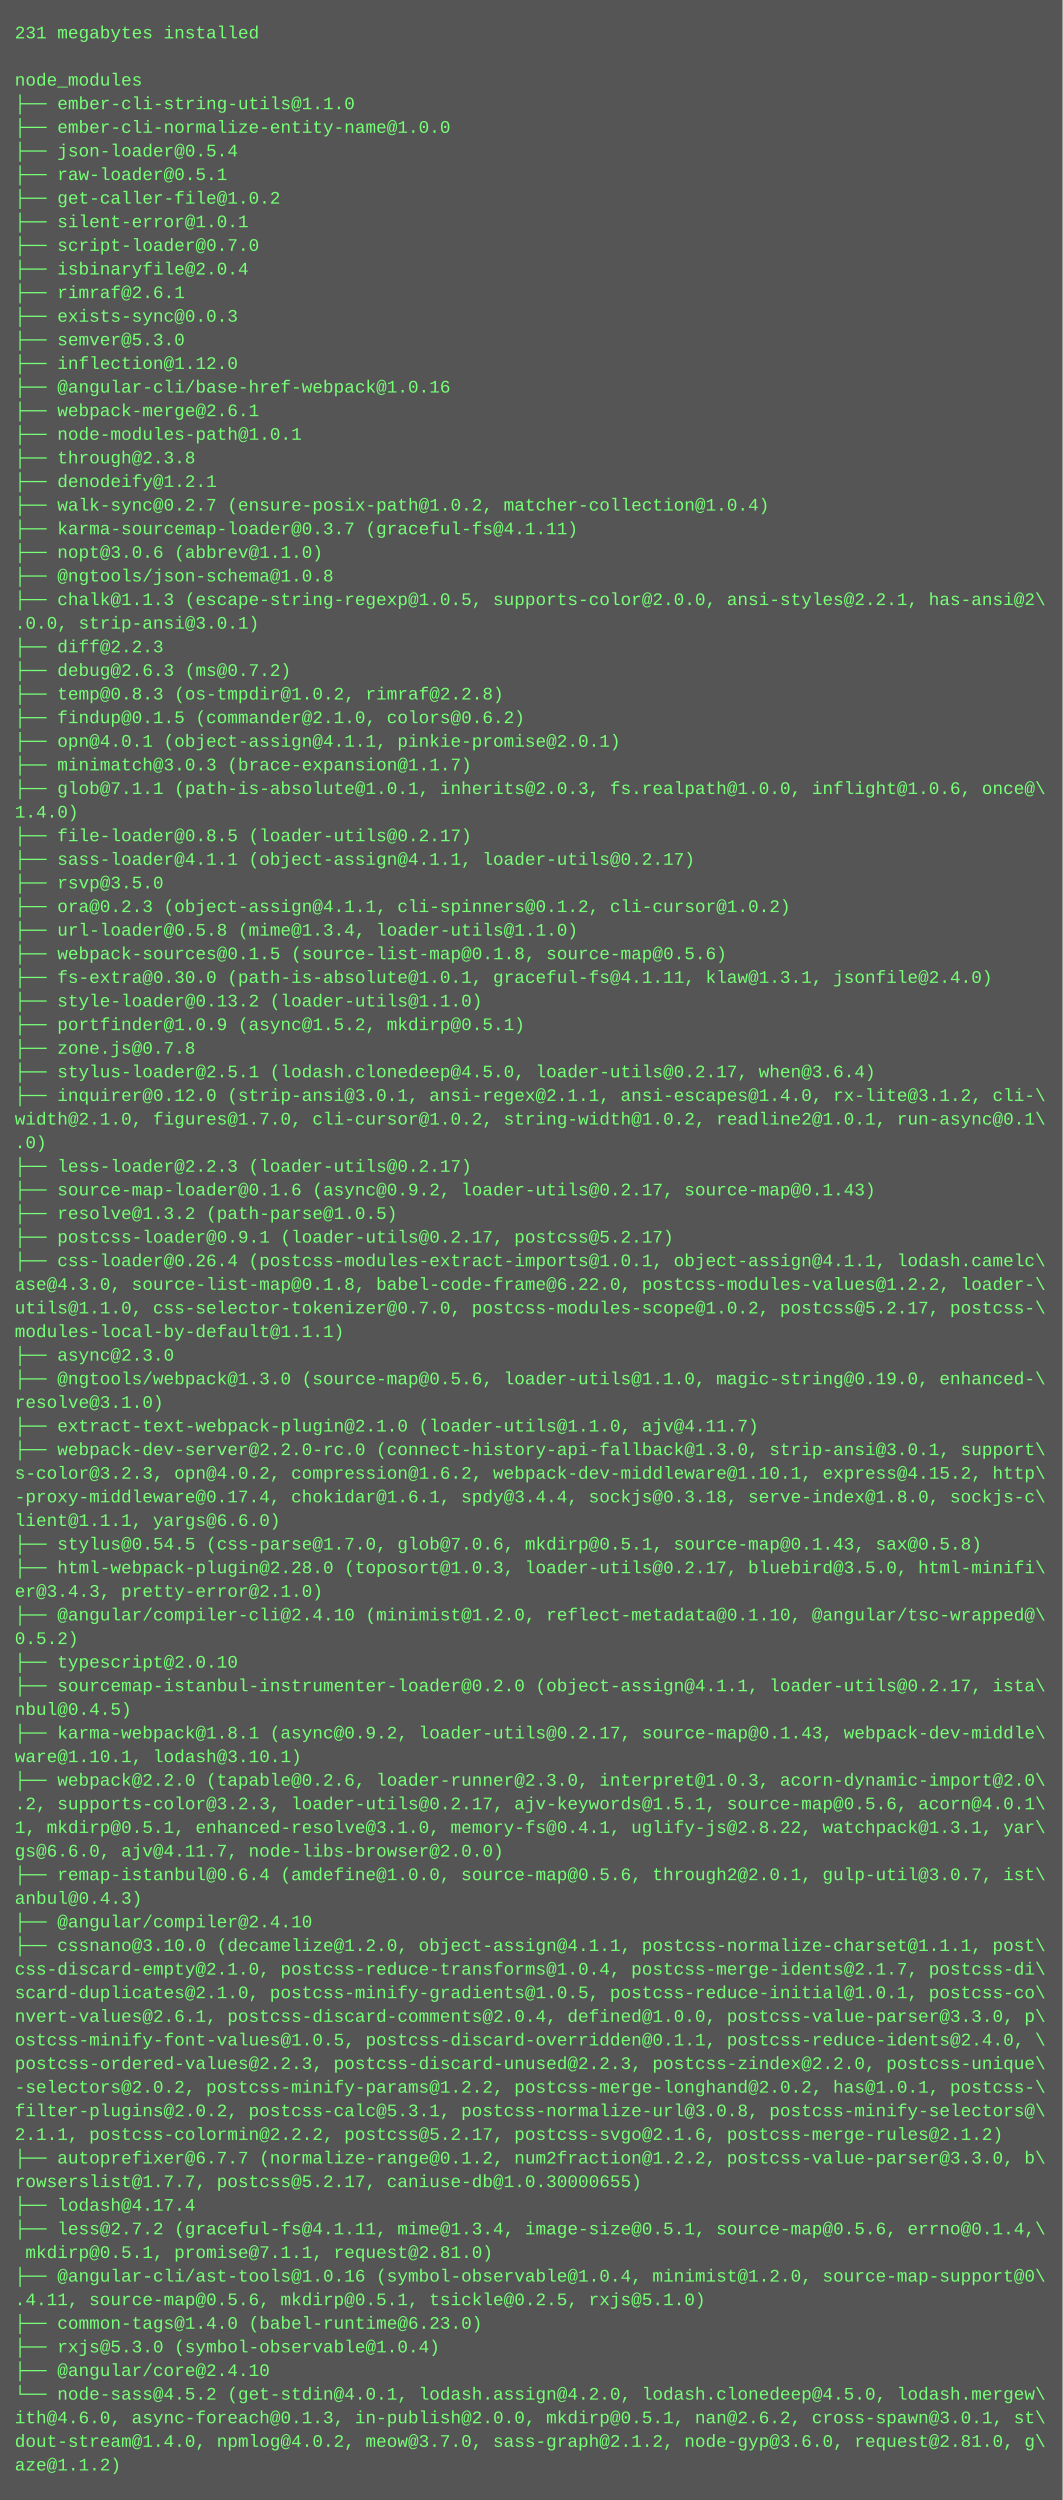
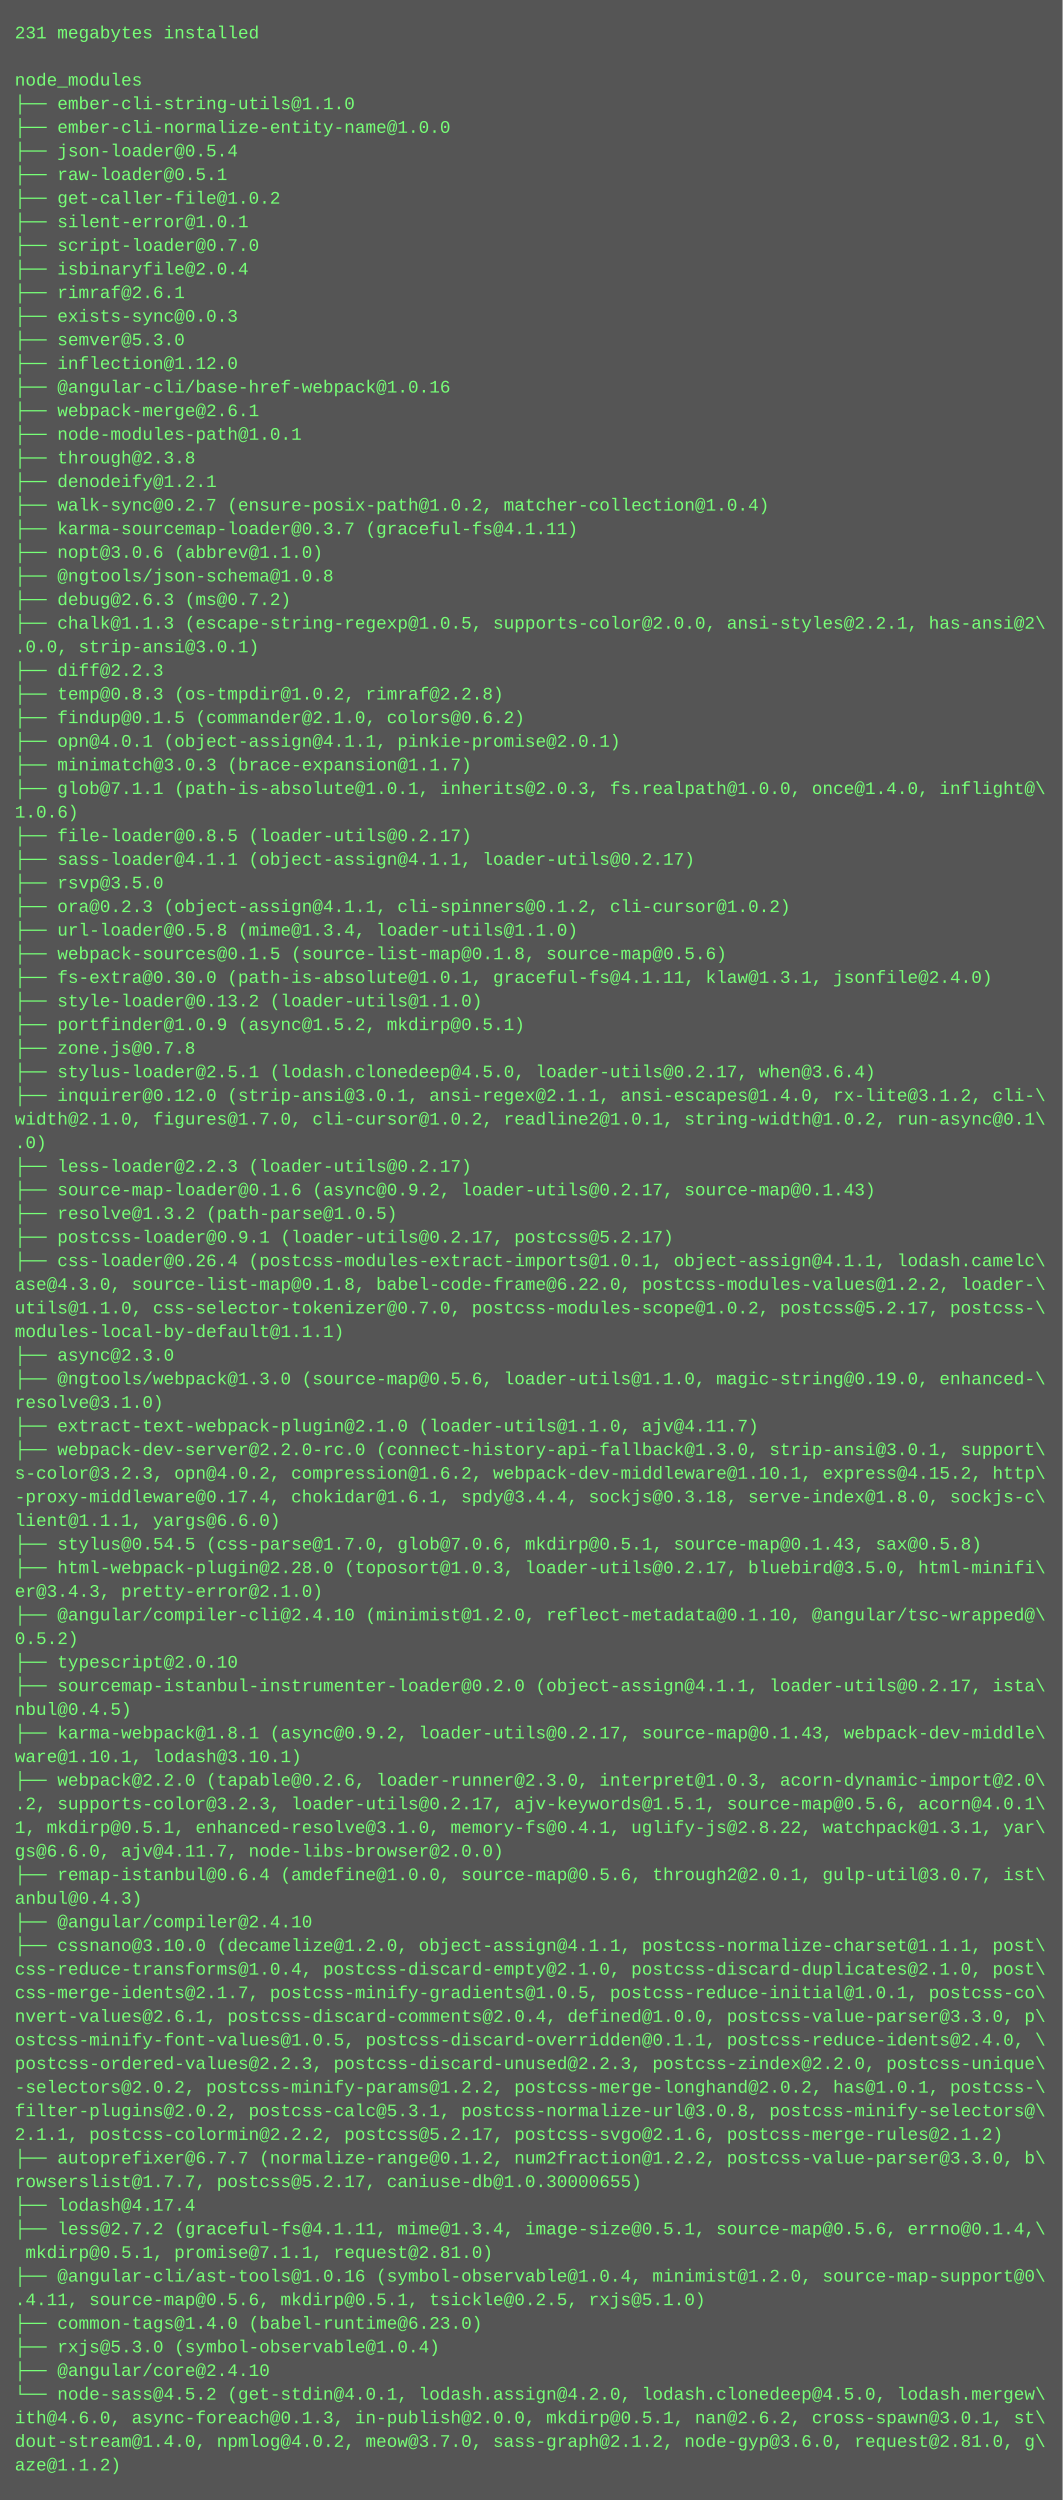
<svg xmlns="http://www.w3.org/2000/svg" height="1694" width="720">
  <rect height="1694" fill="#555" width="720" />
  <text fill="#7f7" font-family="Courier New" font-size="12" xml:space="preserve">
    <tspan x="10" y="26">231 megabytes installed</tspan>
    <tspan x="10" y="42" />
    <tspan x="10" y="58">node_modules</tspan>
    <tspan x="10" y="74">├── ember-cli-string-utils@1.1.0</tspan>
    <tspan x="10" y="90">├── ember-cli-normalize-entity-name@1.0.0</tspan>
    <tspan x="10" y="106">├── json-loader@0.5.4</tspan>
    <tspan x="10" y="122">├── raw-loader@0.5.1</tspan>
    <tspan x="10" y="138">├── get-caller-file@1.0.2</tspan>
    <tspan x="10" y="154">├── silent-error@1.0.1</tspan>
    <tspan x="10" y="170">├── script-loader@0.7.0</tspan>
    <tspan x="10" y="186">├── isbinaryfile@2.0.4</tspan>
    <tspan x="10" y="202">├── rimraf@2.6.1</tspan>
    <tspan x="10" y="218">├── exists-sync@0.0.3</tspan>
    <tspan x="10" y="234">├── semver@5.3.0</tspan>
    <tspan x="10" y="250">├── inflection@1.12.0</tspan>
    <tspan x="10" y="266">├── @angular-cli/base-href-webpack@1.0.16</tspan>
    <tspan x="10" y="282">├── webpack-merge@2.6.1</tspan>
    <tspan x="10" y="298">├── node-modules-path@1.0.1</tspan>
    <tspan x="10" y="314">├── through@2.3.8</tspan>
    <tspan x="10" y="330">├── denodeify@1.2.1</tspan>
    <tspan x="10" y="346">├── walk-sync@0.2.7 (ensure-posix-path@1.0.2, matcher-collection@1.0.4)</tspan>
    <tspan x="10" y="362">├── karma-sourcemap-loader@0.3.7 (graceful-fs@4.1.11)</tspan>
    <tspan x="10" y="378">├── nopt@3.0.6 (abbrev@1.1.0)</tspan>
    <tspan x="10" y="394">├── @ngtools/json-schema@1.0.8</tspan>
-     <tspan x="10" y="410">├── chalk@1.1.3 (escape-string-regexp@1.0.5, supports-color@2.0.0, ansi-styles@2.2.1, has-ansi@2\</tspan>
-     <tspan x="10" y="426">.0.0, strip-ansi@3.0.1)</tspan>
-     <tspan x="10" y="442">├── diff@2.2.3</tspan>
-     <tspan x="10" y="458">├── debug@2.6.3 (ms@0.7.2)</tspan>
+     <tspan x="10" y="410">├── debug@2.6.3 (ms@0.7.2)</tspan>
+     <tspan x="10" y="426">├── chalk@1.1.3 (escape-string-regexp@1.0.5, supports-color@2.0.0, ansi-styles@2.2.1, has-ansi@2\</tspan>
+     <tspan x="10" y="442">.0.0, strip-ansi@3.0.1)</tspan>
+     <tspan x="10" y="458">├── diff@2.2.3</tspan>
    <tspan x="10" y="474">├── temp@0.8.3 (os-tmpdir@1.0.2, rimraf@2.2.8)</tspan>
    <tspan x="10" y="490">├── findup@0.1.5 (commander@2.1.0, colors@0.6.2)</tspan>
    <tspan x="10" y="506">├── opn@4.0.1 (object-assign@4.1.1, pinkie-promise@2.0.1)</tspan>
    <tspan x="10" y="522">├── minimatch@3.0.3 (brace-expansion@1.1.7)</tspan>
-     <tspan x="10" y="538">├── glob@7.1.1 (path-is-absolute@1.0.1, inherits@2.0.3, fs.realpath@1.0.0, inflight@1.0.6, once@\</tspan>
-     <tspan x="10" y="554">1.4.0)</tspan>
+     <tspan x="10" y="538">├── glob@7.1.1 (path-is-absolute@1.0.1, inherits@2.0.3, fs.realpath@1.0.0, once@1.4.0, inflight@\</tspan>
+     <tspan x="10" y="554">1.0.6)</tspan>
    <tspan x="10" y="570">├── file-loader@0.8.5 (loader-utils@0.2.17)</tspan>
    <tspan x="10" y="586">├── sass-loader@4.1.1 (object-assign@4.1.1, loader-utils@0.2.17)</tspan>
    <tspan x="10" y="602">├── rsvp@3.5.0</tspan>
    <tspan x="10" y="618">├── ora@0.2.3 (object-assign@4.1.1, cli-spinners@0.1.2, cli-cursor@1.0.2)</tspan>
    <tspan x="10" y="634">├── url-loader@0.5.8 (mime@1.3.4, loader-utils@1.1.0)</tspan>
    <tspan x="10" y="650">├── webpack-sources@0.1.5 (source-list-map@0.1.8, source-map@0.5.6)</tspan>
    <tspan x="10" y="666">├── fs-extra@0.30.0 (path-is-absolute@1.0.1, graceful-fs@4.1.11, klaw@1.3.1, jsonfile@2.4.0)</tspan>
    <tspan x="10" y="682">├── style-loader@0.13.2 (loader-utils@1.1.0)</tspan>
    <tspan x="10" y="698">├── portfinder@1.0.9 (async@1.5.2, mkdirp@0.5.1)</tspan>
    <tspan x="10" y="714">├── zone.js@0.7.8</tspan>
    <tspan x="10" y="730">├── stylus-loader@2.5.1 (lodash.clonedeep@4.5.0, loader-utils@0.2.17, when@3.6.4)</tspan>
    <tspan x="10" y="746">├── inquirer@0.12.0 (strip-ansi@3.0.1, ansi-regex@2.1.1, ansi-escapes@1.4.0, rx-lite@3.1.2, cli-\</tspan>
-     <tspan x="10" y="762">width@2.1.0, figures@1.7.0, cli-cursor@1.0.2, string-width@1.0.2, readline2@1.0.1, run-async@0.1\</tspan>
+     <tspan x="10" y="762">width@2.1.0, figures@1.7.0, cli-cursor@1.0.2, readline2@1.0.1, string-width@1.0.2, run-async@0.1\</tspan>
    <tspan x="10" y="778">.0)</tspan>
    <tspan x="10" y="794">├── less-loader@2.2.3 (loader-utils@0.2.17)</tspan>
    <tspan x="10" y="810">├── source-map-loader@0.1.6 (async@0.9.2, loader-utils@0.2.17, source-map@0.1.43)</tspan>
    <tspan x="10" y="826">├── resolve@1.3.2 (path-parse@1.0.5)</tspan>
    <tspan x="10" y="842">├── postcss-loader@0.9.1 (loader-utils@0.2.17, postcss@5.2.17)</tspan>
    <tspan x="10" y="858">├── css-loader@0.26.4 (postcss-modules-extract-imports@1.0.1, object-assign@4.1.1, lodash.camelc\</tspan>
    <tspan x="10" y="874">ase@4.3.0, source-list-map@0.1.8, babel-code-frame@6.22.0, postcss-modules-values@1.2.2, loader-\</tspan>
    <tspan x="10" y="890">utils@1.1.0, css-selector-tokenizer@0.7.0, postcss-modules-scope@1.0.2, postcss@5.2.17, postcss-\</tspan>
    <tspan x="10" y="906">modules-local-by-default@1.1.1)</tspan>
    <tspan x="10" y="922">├── async@2.3.0</tspan>
    <tspan x="10" y="938">├── @ngtools/webpack@1.3.0 (source-map@0.5.6, loader-utils@1.1.0, magic-string@0.19.0, enhanced-\</tspan>
    <tspan x="10" y="954">resolve@3.1.0)</tspan>
    <tspan x="10" y="970">├── extract-text-webpack-plugin@2.1.0 (loader-utils@1.1.0, ajv@4.11.7)</tspan>
    <tspan x="10" y="986">├── webpack-dev-server@2.2.0-rc.0 (connect-history-api-fallback@1.3.0, strip-ansi@3.0.1, support\</tspan>
    <tspan x="10" y="1002">s-color@3.2.3, opn@4.0.2, compression@1.6.2, webpack-dev-middleware@1.10.1, express@4.15.2, http\</tspan>
    <tspan x="10" y="1018">-proxy-middleware@0.17.4, chokidar@1.6.1, spdy@3.4.4, sockjs@0.3.18, serve-index@1.8.0, sockjs-c\</tspan>
    <tspan x="10" y="1034">lient@1.1.1, yargs@6.6.0)</tspan>
    <tspan x="10" y="1050">├── stylus@0.54.5 (css-parse@1.7.0, glob@7.0.6, mkdirp@0.5.1, source-map@0.1.43, sax@0.5.8)</tspan>
    <tspan x="10" y="1066">├── html-webpack-plugin@2.28.0 (toposort@1.0.3, loader-utils@0.2.17, bluebird@3.5.0, html-minifi\</tspan>
    <tspan x="10" y="1082">er@3.4.3, pretty-error@2.1.0)</tspan>
    <tspan x="10" y="1098">├── @angular/compiler-cli@2.4.10 (minimist@1.2.0, reflect-metadata@0.1.10, @angular/tsc-wrapped@\</tspan>
    <tspan x="10" y="1114">0.5.2)</tspan>
    <tspan x="10" y="1130">├── typescript@2.0.10</tspan>
    <tspan x="10" y="1146">├── sourcemap-istanbul-instrumenter-loader@0.2.0 (object-assign@4.1.1, loader-utils@0.2.17, ista\</tspan>
    <tspan x="10" y="1162">nbul@0.4.5)</tspan>
    <tspan x="10" y="1178">├── karma-webpack@1.8.1 (async@0.9.2, loader-utils@0.2.17, source-map@0.1.43, webpack-dev-middle\</tspan>
    <tspan x="10" y="1194">ware@1.10.1, lodash@3.10.1)</tspan>
    <tspan x="10" y="1210">├── webpack@2.2.0 (tapable@0.2.6, loader-runner@2.3.0, interpret@1.0.3, acorn-dynamic-import@2.0\</tspan>
    <tspan x="10" y="1226">.2, supports-color@3.2.3, loader-utils@0.2.17, ajv-keywords@1.5.1, source-map@0.5.6, acorn@4.0.1\</tspan>
    <tspan x="10" y="1242">1, mkdirp@0.5.1, enhanced-resolve@3.1.0, memory-fs@0.4.1, uglify-js@2.8.22, watchpack@1.3.1, yar\</tspan>
    <tspan x="10" y="1258">gs@6.6.0, ajv@4.11.7, node-libs-browser@2.0.0)</tspan>
    <tspan x="10" y="1274">├── remap-istanbul@0.6.4 (amdefine@1.0.0, source-map@0.5.6, through2@2.0.1, gulp-util@3.0.7, ist\</tspan>
    <tspan x="10" y="1290">anbul@0.4.3)</tspan>
    <tspan x="10" y="1306">├── @angular/compiler@2.4.10</tspan>
    <tspan x="10" y="1322">├── cssnano@3.10.0 (decamelize@1.2.0, object-assign@4.1.1, postcss-normalize-charset@1.1.1, post\</tspan>
-     <tspan x="10" y="1338">css-discard-empty@2.1.0, postcss-reduce-transforms@1.0.4, postcss-merge-idents@2.1.7, postcss-di\</tspan>
-     <tspan x="10" y="1354">scard-duplicates@2.1.0, postcss-minify-gradients@1.0.5, postcss-reduce-initial@1.0.1, postcss-co\</tspan>
+     <tspan x="10" y="1338">css-reduce-transforms@1.0.4, postcss-discard-empty@2.1.0, postcss-discard-duplicates@2.1.0, post\</tspan>
+     <tspan x="10" y="1354">css-merge-idents@2.1.7, postcss-minify-gradients@1.0.5, postcss-reduce-initial@1.0.1, postcss-co\</tspan>
    <tspan x="10" y="1370">nvert-values@2.6.1, postcss-discard-comments@2.0.4, defined@1.0.0, postcss-value-parser@3.3.0, p\</tspan>
    <tspan x="10" y="1386">ostcss-minify-font-values@1.0.5, postcss-discard-overridden@0.1.1, postcss-reduce-idents@2.4.0, \</tspan>
    <tspan x="10" y="1402">postcss-ordered-values@2.2.3, postcss-discard-unused@2.2.3, postcss-zindex@2.2.0, postcss-unique\</tspan>
    <tspan x="10" y="1418">-selectors@2.0.2, postcss-minify-params@1.2.2, postcss-merge-longhand@2.0.2, has@1.0.1, postcss-\</tspan>
    <tspan x="10" y="1434">filter-plugins@2.0.2, postcss-calc@5.3.1, postcss-normalize-url@3.0.8, postcss-minify-selectors@\</tspan>
    <tspan x="10" y="1450">2.1.1, postcss-colormin@2.2.2, postcss@5.2.17, postcss-svgo@2.1.6, postcss-merge-rules@2.1.2)</tspan>
    <tspan x="10" y="1466">├── autoprefixer@6.7.7 (normalize-range@0.1.2, num2fraction@1.2.2, postcss-value-parser@3.3.0, b\</tspan>
    <tspan x="10" y="1482">rowserslist@1.7.7, postcss@5.2.17, caniuse-db@1.0.30000655)</tspan>
    <tspan x="10" y="1498">├── lodash@4.17.4</tspan>
    <tspan x="10" y="1514">├── less@2.7.2 (graceful-fs@4.1.11, mime@1.3.4, image-size@0.5.1, source-map@0.5.6, errno@0.1.4,\</tspan>
    <tspan x="10" y="1530"> mkdirp@0.5.1, promise@7.1.1, request@2.81.0)</tspan>
    <tspan x="10" y="1546">├── @angular-cli/ast-tools@1.0.16 (symbol-observable@1.0.4, minimist@1.2.0, source-map-support@0\</tspan>
    <tspan x="10" y="1562">.4.11, source-map@0.5.6, mkdirp@0.5.1, tsickle@0.2.5, rxjs@5.1.0)</tspan>
    <tspan x="10" y="1578">├── common-tags@1.4.0 (babel-runtime@6.23.0)</tspan>
    <tspan x="10" y="1594">├── rxjs@5.3.0 (symbol-observable@1.0.4)</tspan>
    <tspan x="10" y="1610">├── @angular/core@2.4.10</tspan>
    <tspan x="10" y="1626">└── node-sass@4.5.2 (get-stdin@4.0.1, lodash.assign@4.2.0, lodash.clonedeep@4.5.0, lodash.mergew\</tspan>
    <tspan x="10" y="1642">ith@4.6.0, async-foreach@0.1.3, in-publish@2.0.0, mkdirp@0.5.1, nan@2.6.2, cross-spawn@3.0.1, st\</tspan>
    <tspan x="10" y="1658">dout-stream@1.4.0, npmlog@4.0.2, meow@3.7.0, sass-graph@2.1.2, node-gyp@3.6.0, request@2.81.0, g\</tspan>
    <tspan x="10" y="1674">aze@1.1.2)</tspan>
  </text>
</svg>
